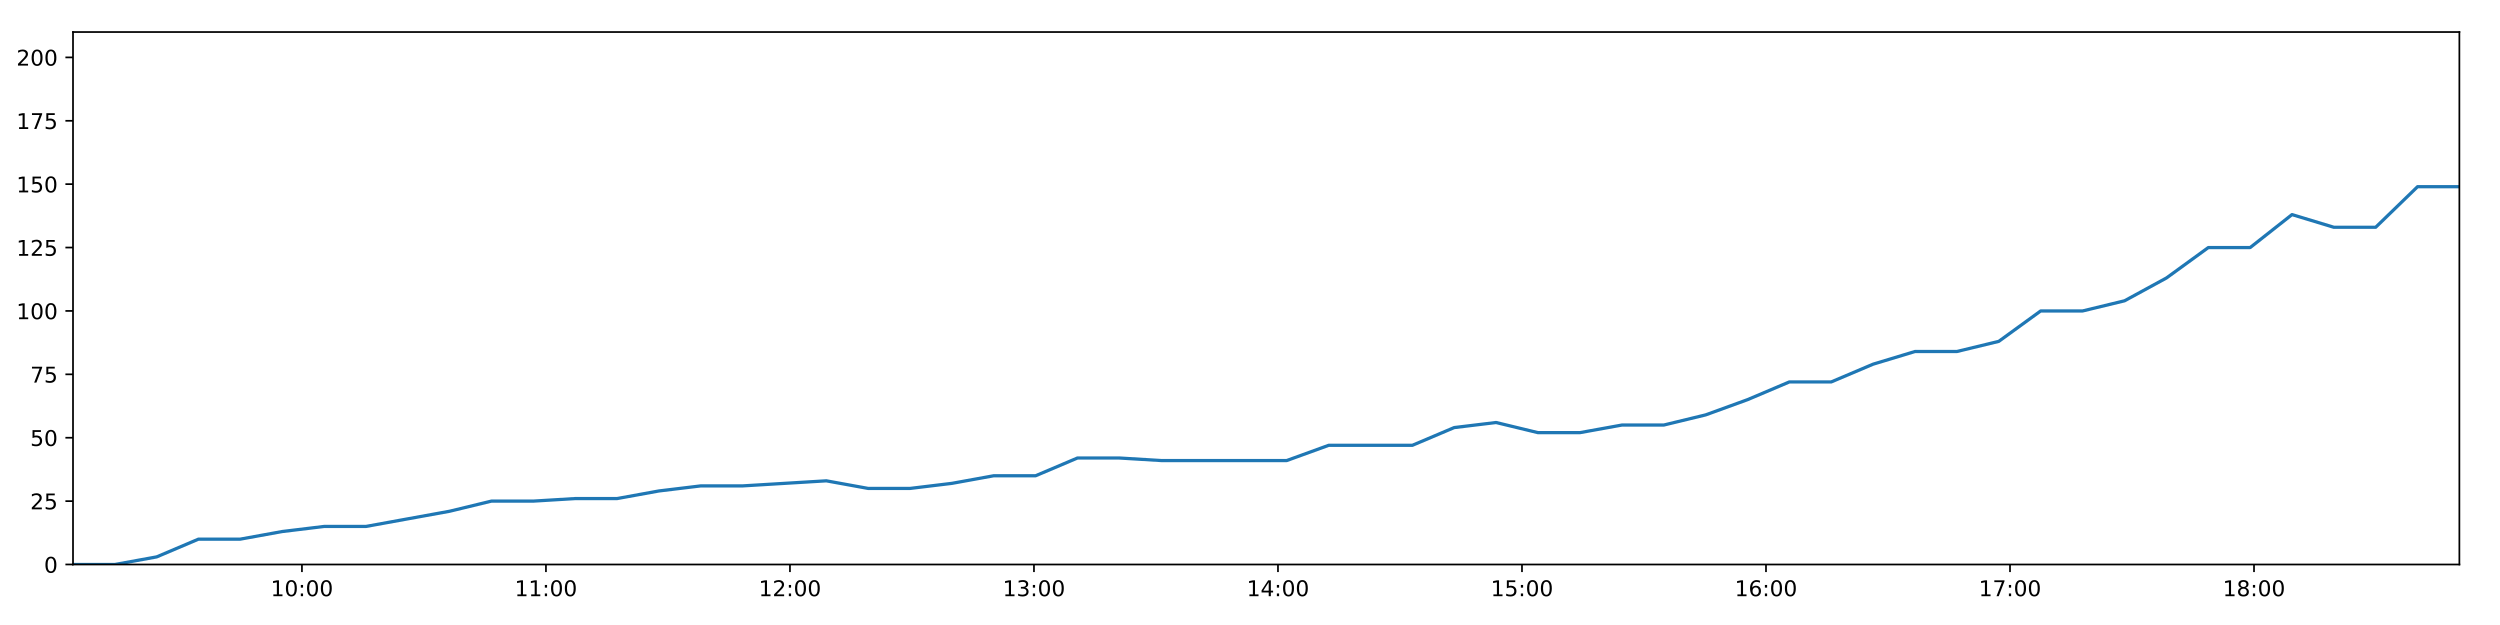
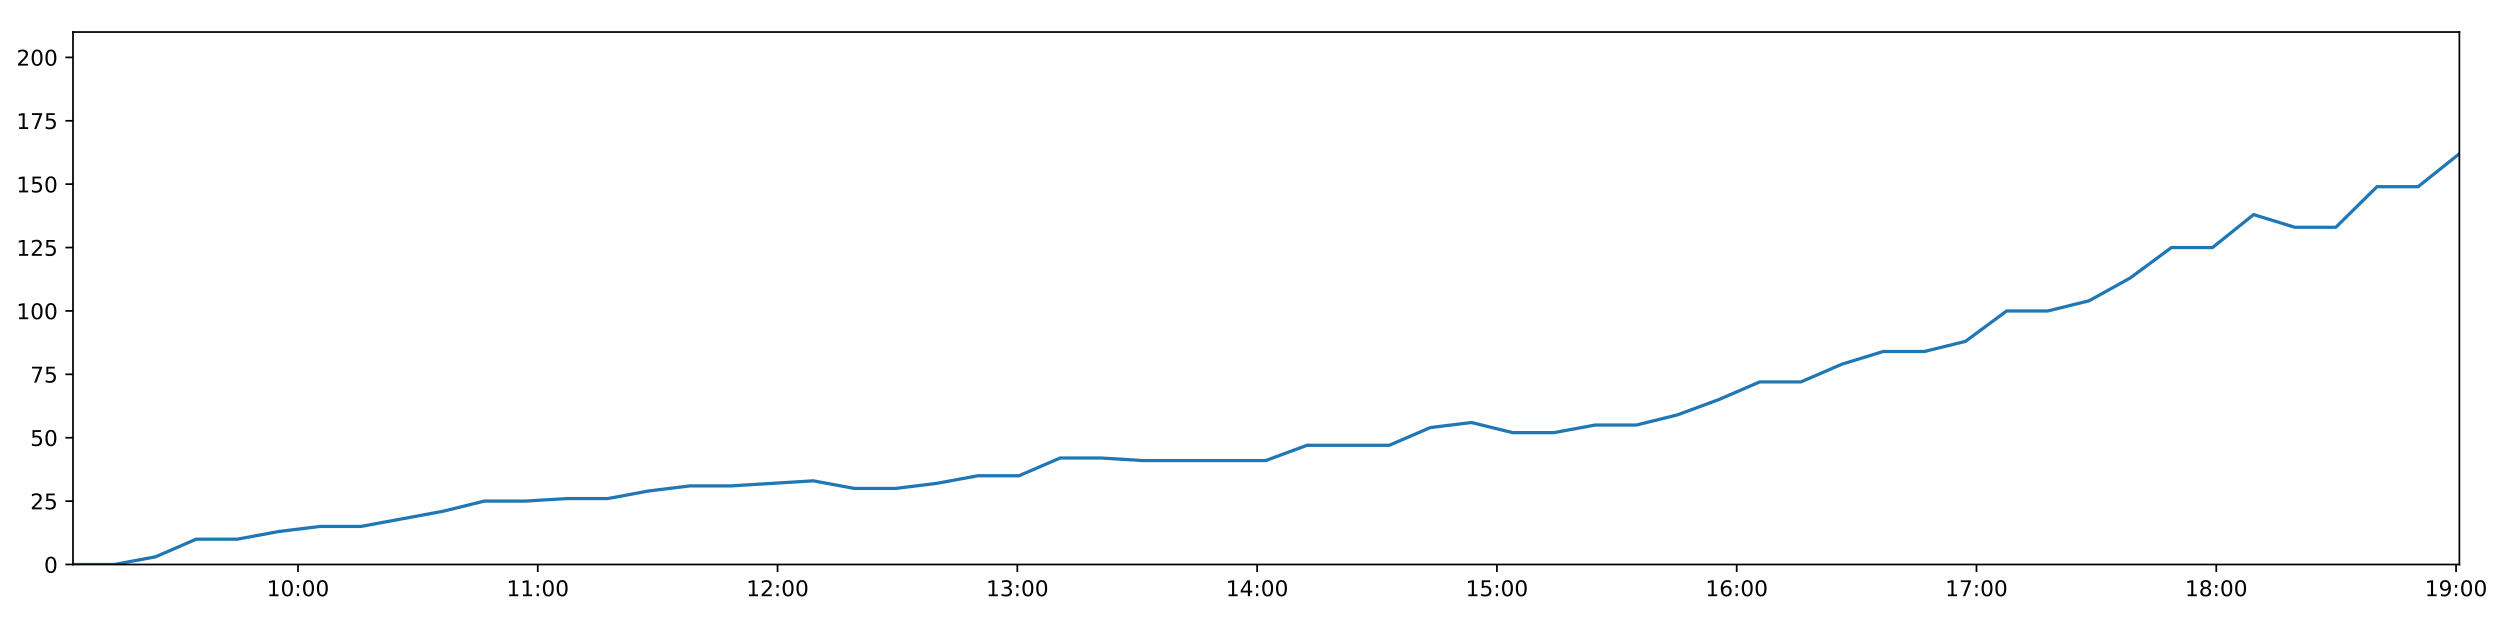
<svg xmlns="http://www.w3.org/2000/svg" xmlns:xlink="http://www.w3.org/1999/xlink" height="288pt" version="1.1" viewBox="0 0 1152 288" width="1152pt">
  <defs>
    <style type="text/css">
*{stroke-linecap:butt;stroke-linejoin:round;}
  </style>
  </defs>
  <g id="figure_1">
    <g id="patch_1">
      <path d="M 0 288  L 1152 288  L 1152 0  L 0 0  z " style="fill:#ffffff;" />
    </g>
    <g id="axes_1">
      <g id="patch_2">
        <path d="M 33.64 260.12  L 1133.28 260.12  L 1133.28 14.76  L 33.64 14.76  z " style="fill:#ffffff;" />
      </g>
      <g id="matplotlib.axis_1">
        <g id="xtick_1">
          <g id="line2d_1">
            <defs>
-               <path d="M 0 0  L 0 3.5  " id="m39fc14ffc7" style="stroke:#000000;stroke-width:0.8;" />
-             </defs>
-             <g>
-               <use style="stroke:#000000;stroke-width:0.8;" x="139.133" xlink:href="#m39fc14ffc7" y="260.12" />
+               <path d="M 0 0  L 0 3.5  " id="m7e3b0c832a" style="stroke:#000000;stroke-width:0.8;" />
+             </defs>
+             <g>
+               <use style="stroke:#000000;stroke-width:0.8;" x="137.307" xlink:href="#m7e3b0c832a" y="260.12" />
            </g>
          </g>
          <g id="text_1">
            <defs>
              <path d="M 12.406 8.297  L 28.516 8.297  L 28.516 63.922  L 10.984 60.406  L 10.984 69.391  L 28.422 72.906  L 38.281 72.906  L 38.281 8.297  L 54.391 8.297  L 54.391 0  L 12.406 0  z " id="DejaVuSans-49" />
              <path d="M 31.781 66.406  Q 24.172 66.406 20.328 58.906  Q 16.5 51.422 16.5 36.375  Q 16.5 21.391 20.328 13.891  Q 24.172 6.391 31.781 6.391  Q 39.453 6.391 43.281 13.891  Q 47.125 21.391 47.125 36.375  Q 47.125 51.422 43.281 58.906  Q 39.453 66.406 31.781 66.406  z M 31.781 74.219  Q 44.047 74.219 50.516 64.516  Q 56.984 54.828 56.984 36.375  Q 56.984 17.969 50.516 8.266  Q 44.047 -1.422 31.781 -1.422  Q 19.531 -1.422 13.062 8.266  Q 6.594 17.969 6.594 36.375  Q 6.594 54.828 13.062 64.516  Q 19.531 74.219 31.781 74.219  z " id="DejaVuSans-48" />
              <path d="M 11.719 12.406  L 22.016 12.406  L 22.016 0  L 11.719 0  z M 11.719 51.703  L 22.016 51.703  L 22.016 39.312  L 11.719 39.312  z " id="DejaVuSans-58" />
            </defs>
-             <g transform="translate(124.7231 274.7184)scale(0.1 -0.1)">
+             <g transform="translate(122.8977 274.7184)scale(0.1 -0.1)">
              <use xlink:href="#DejaVuSans-49" />
              <use x="63.623" xlink:href="#DejaVuSans-48" />
              <use x="127.246" xlink:href="#DejaVuSans-58" />
              <use x="160.938" xlink:href="#DejaVuSans-48" />
              <use x="224.561" xlink:href="#DejaVuSans-48" />
            </g>
          </g>
        </g>
        <g id="xtick_2">
          <g id="line2d_2">
            <g>
-               <use style="stroke:#000000;stroke-width:0.8;" x="251.572" xlink:href="#m39fc14ffc7" y="260.12" />
+               <use style="stroke:#000000;stroke-width:0.8;" x="247.801" xlink:href="#m7e3b0c832a" y="260.12" />
            </g>
          </g>
          <g id="text_2">
-             <g transform="translate(237.1626 274.7184)scale(0.1 -0.1)">
+             <g transform="translate(233.3915 274.7184)scale(0.1 -0.1)">
              <use xlink:href="#DejaVuSans-49" />
              <use x="63.623" xlink:href="#DejaVuSans-49" />
              <use x="127.246" xlink:href="#DejaVuSans-58" />
              <use x="160.938" xlink:href="#DejaVuSans-48" />
              <use x="224.561" xlink:href="#DejaVuSans-48" />
            </g>
          </g>
        </g>
        <g id="xtick_3">
          <g id="line2d_3">
            <g>
-               <use style="stroke:#000000;stroke-width:0.8;" x="364.011" xlink:href="#m39fc14ffc7" y="260.12" />
+               <use style="stroke:#000000;stroke-width:0.8;" x="358.295" xlink:href="#m7e3b0c832a" y="260.12" />
            </g>
          </g>
          <g id="text_3">
            <defs>
              <path d="M 19.188 8.297  L 53.609 8.297  L 53.609 0  L 7.328 0  L 7.328 8.297  Q 12.938 14.109 22.625 23.891  Q 32.328 33.688 34.812 36.531  Q 39.547 41.844 41.422 45.531  Q 43.312 49.219 43.312 52.781  Q 43.312 58.594 39.234 62.25  Q 35.156 65.922 28.609 65.922  Q 23.969 65.922 18.812 64.312  Q 13.672 62.703 7.812 59.422  L 7.812 69.391  Q 13.766 71.781 18.938 73  Q 24.125 74.219 28.422 74.219  Q 39.75 74.219 46.484 68.547  Q 53.219 62.891 53.219 53.422  Q 53.219 48.922 51.531 44.891  Q 49.859 40.875 45.406 35.406  Q 44.188 33.984 37.641 27.219  Q 31.109 20.453 19.188 8.297  z " id="DejaVuSans-50" />
            </defs>
-             <g transform="translate(349.6021 274.7184)scale(0.1 -0.1)">
+             <g transform="translate(343.8854 274.7184)scale(0.1 -0.1)">
              <use xlink:href="#DejaVuSans-49" />
              <use x="63.623" xlink:href="#DejaVuSans-50" />
              <use x="127.246" xlink:href="#DejaVuSans-58" />
              <use x="160.938" xlink:href="#DejaVuSans-48" />
              <use x="224.561" xlink:href="#DejaVuSans-48" />
            </g>
          </g>
        </g>
        <g id="xtick_4">
          <g id="line2d_4">
            <g>
-               <use style="stroke:#000000;stroke-width:0.8;" x="476.451" xlink:href="#m39fc14ffc7" y="260.12" />
+               <use style="stroke:#000000;stroke-width:0.8;" x="468.789" xlink:href="#m7e3b0c832a" y="260.12" />
            </g>
          </g>
          <g id="text_4">
            <defs>
              <path d="M 40.578 39.312  Q 47.656 37.797 51.625 33  Q 55.609 28.219 55.609 21.188  Q 55.609 10.406 48.188 4.484  Q 40.766 -1.422 27.094 -1.422  Q 22.516 -1.422 17.656 -0.516  Q 12.797 0.391 7.625 2.203  L 7.625 11.719  Q 11.719 9.328 16.594 8.109  Q 21.484 6.891 26.812 6.891  Q 36.078 6.891 40.938 10.547  Q 45.797 14.203 45.797 21.188  Q 45.797 27.641 41.281 31.266  Q 36.766 34.906 28.719 34.906  L 20.219 34.906  L 20.219 43.016  L 29.109 43.016  Q 36.375 43.016 40.234 45.922  Q 44.094 48.828 44.094 54.297  Q 44.094 59.906 40.109 62.906  Q 36.141 65.922 28.719 65.922  Q 24.656 65.922 20.016 65.031  Q 15.375 64.156 9.812 62.312  L 9.812 71.094  Q 15.438 72.656 20.344 73.438  Q 25.25 74.219 29.594 74.219  Q 40.828 74.219 47.359 69.109  Q 53.906 64.016 53.906 55.328  Q 53.906 49.266 50.438 45.094  Q 46.969 40.922 40.578 39.312  z " id="DejaVuSans-51" />
            </defs>
-             <g transform="translate(462.0416 274.7184)scale(0.1 -0.1)">
+             <g transform="translate(454.3792 274.7184)scale(0.1 -0.1)">
              <use xlink:href="#DejaVuSans-49" />
              <use x="63.623" xlink:href="#DejaVuSans-51" />
              <use x="127.246" xlink:href="#DejaVuSans-58" />
              <use x="160.938" xlink:href="#DejaVuSans-48" />
              <use x="224.561" xlink:href="#DejaVuSans-48" />
            </g>
          </g>
        </g>
        <g id="xtick_5">
          <g id="line2d_5">
            <g>
-               <use style="stroke:#000000;stroke-width:0.8;" x="588.89" xlink:href="#m39fc14ffc7" y="260.12" />
+               <use style="stroke:#000000;stroke-width:0.8;" x="579.282" xlink:href="#m7e3b0c832a" y="260.12" />
            </g>
          </g>
          <g id="text_5">
            <defs>
              <path d="M 37.797 64.312  L 12.891 25.391  L 37.797 25.391  z M 35.203 72.906  L 47.609 72.906  L 47.609 25.391  L 58.016 25.391  L 58.016 17.188  L 47.609 17.188  L 47.609 0  L 37.797 0  L 37.797 17.188  L 4.891 17.188  L 4.891 26.703  z " id="DejaVuSans-52" />
            </defs>
-             <g transform="translate(574.4811 274.7184)scale(0.1 -0.1)">
+             <g transform="translate(564.873 274.7184)scale(0.1 -0.1)">
              <use xlink:href="#DejaVuSans-49" />
              <use x="63.623" xlink:href="#DejaVuSans-52" />
              <use x="127.246" xlink:href="#DejaVuSans-58" />
              <use x="160.938" xlink:href="#DejaVuSans-48" />
              <use x="224.561" xlink:href="#DejaVuSans-48" />
            </g>
          </g>
        </g>
        <g id="xtick_6">
          <g id="line2d_6">
            <g>
-               <use style="stroke:#000000;stroke-width:0.8;" x="701.33" xlink:href="#m39fc14ffc7" y="260.12" />
+               <use style="stroke:#000000;stroke-width:0.8;" x="689.776" xlink:href="#m7e3b0c832a" y="260.12" />
            </g>
          </g>
          <g id="text_6">
            <defs>
              <path d="M 10.797 72.906  L 49.516 72.906  L 49.516 64.594  L 19.828 64.594  L 19.828 46.734  Q 21.969 47.469 24.109 47.828  Q 26.266 48.188 28.422 48.188  Q 40.625 48.188 47.75 41.5  Q 54.891 34.812 54.891 23.391  Q 54.891 11.625 47.562 5.094  Q 40.234 -1.422 26.906 -1.422  Q 22.312 -1.422 17.547 -0.641  Q 12.797 0.141 7.719 1.703  L 7.719 11.625  Q 12.109 9.234 16.797 8.062  Q 21.484 6.891 26.703 6.891  Q 35.156 6.891 40.078 11.328  Q 45.016 15.766 45.016 23.391  Q 45.016 31 40.078 35.438  Q 35.156 39.891 26.703 39.891  Q 22.75 39.891 18.812 39.016  Q 14.891 38.141 10.797 36.281  z " id="DejaVuSans-53" />
            </defs>
-             <g transform="translate(686.9206 274.7184)scale(0.1 -0.1)">
+             <g transform="translate(675.3669 274.7184)scale(0.1 -0.1)">
              <use xlink:href="#DejaVuSans-49" />
              <use x="63.623" xlink:href="#DejaVuSans-53" />
              <use x="127.246" xlink:href="#DejaVuSans-58" />
              <use x="160.938" xlink:href="#DejaVuSans-48" />
              <use x="224.561" xlink:href="#DejaVuSans-48" />
            </g>
          </g>
        </g>
        <g id="xtick_7">
          <g id="line2d_7">
            <g>
-               <use style="stroke:#000000;stroke-width:0.8;" x="813.769" xlink:href="#m39fc14ffc7" y="260.12" />
+               <use style="stroke:#000000;stroke-width:0.8;" x="800.27" xlink:href="#m7e3b0c832a" y="260.12" />
            </g>
          </g>
          <g id="text_7">
            <defs>
              <path d="M 33.016 40.375  Q 26.375 40.375 22.484 35.828  Q 18.609 31.297 18.609 23.391  Q 18.609 15.531 22.484 10.953  Q 26.375 6.391 33.016 6.391  Q 39.656 6.391 43.531 10.953  Q 47.406 15.531 47.406 23.391  Q 47.406 31.297 43.531 35.828  Q 39.656 40.375 33.016 40.375  z M 52.594 71.297  L 52.594 62.312  Q 48.875 64.062 45.094 64.984  Q 41.312 65.922 37.594 65.922  Q 27.828 65.922 22.672 59.328  Q 17.531 52.734 16.797 39.406  Q 19.672 43.656 24.016 45.922  Q 28.375 48.188 33.594 48.188  Q 44.578 48.188 50.953 41.516  Q 57.328 34.859 57.328 23.391  Q 57.328 12.156 50.688 5.359  Q 44.047 -1.422 33.016 -1.422  Q 20.359 -1.422 13.672 8.266  Q 6.984 17.969 6.984 36.375  Q 6.984 53.656 15.188 63.938  Q 23.391 74.219 37.203 74.219  Q 40.922 74.219 44.703 73.484  Q 48.484 72.75 52.594 71.297  z " id="DejaVuSans-54" />
            </defs>
-             <g transform="translate(799.3601 274.7184)scale(0.1 -0.1)">
+             <g transform="translate(785.8607 274.7184)scale(0.1 -0.1)">
              <use xlink:href="#DejaVuSans-49" />
              <use x="63.623" xlink:href="#DejaVuSans-54" />
              <use x="127.246" xlink:href="#DejaVuSans-58" />
              <use x="160.938" xlink:href="#DejaVuSans-48" />
              <use x="224.561" xlink:href="#DejaVuSans-48" />
            </g>
          </g>
        </g>
        <g id="xtick_8">
          <g id="line2d_8">
            <g>
-               <use style="stroke:#000000;stroke-width:0.8;" x="926.209" xlink:href="#m39fc14ffc7" y="260.12" />
+               <use style="stroke:#000000;stroke-width:0.8;" x="910.764" xlink:href="#m7e3b0c832a" y="260.12" />
            </g>
          </g>
          <g id="text_8">
            <defs>
              <path d="M 8.203 72.906  L 55.078 72.906  L 55.078 68.703  L 28.609 0  L 18.312 0  L 43.219 64.594  L 8.203 64.594  z " id="DejaVuSans-55" />
            </defs>
-             <g transform="translate(911.7996 274.7184)scale(0.1 -0.1)">
+             <g transform="translate(896.3546 274.7184)scale(0.1 -0.1)">
              <use xlink:href="#DejaVuSans-49" />
              <use x="63.623" xlink:href="#DejaVuSans-55" />
              <use x="127.246" xlink:href="#DejaVuSans-58" />
              <use x="160.938" xlink:href="#DejaVuSans-48" />
              <use x="224.561" xlink:href="#DejaVuSans-48" />
            </g>
          </g>
        </g>
        <g id="xtick_9">
          <g id="line2d_9">
            <g>
-               <use style="stroke:#000000;stroke-width:0.8;" x="1038.648" xlink:href="#m39fc14ffc7" y="260.12" />
+               <use style="stroke:#000000;stroke-width:0.8;" x="1021.258" xlink:href="#m7e3b0c832a" y="260.12" />
            </g>
          </g>
          <g id="text_9">
            <defs>
              <path d="M 31.781 34.625  Q 24.75 34.625 20.719 30.859  Q 16.703 27.094 16.703 20.516  Q 16.703 13.922 20.719 10.156  Q 24.75 6.391 31.781 6.391  Q 38.812 6.391 42.859 10.172  Q 46.922 13.969 46.922 20.516  Q 46.922 27.094 42.891 30.859  Q 38.875 34.625 31.781 34.625  z M 21.922 38.812  Q 15.578 40.375 12.031 44.719  Q 8.5 49.078 8.5 55.328  Q 8.5 64.062 14.719 69.141  Q 20.953 74.219 31.781 74.219  Q 42.672 74.219 48.875 69.141  Q 55.078 64.062 55.078 55.328  Q 55.078 49.078 51.531 44.719  Q 48 40.375 41.703 38.812  Q 48.828 37.156 52.797 32.312  Q 56.781 27.484 56.781 20.516  Q 56.781 9.906 50.312 4.234  Q 43.844 -1.422 31.781 -1.422  Q 19.734 -1.422 13.25 4.234  Q 6.781 9.906 6.781 20.516  Q 6.781 27.484 10.781 32.312  Q 14.797 37.156 21.922 38.812  z M 18.312 54.391  Q 18.312 48.734 21.844 45.562  Q 25.391 42.391 31.781 42.391  Q 38.141 42.391 41.719 45.562  Q 45.312 48.734 45.312 54.391  Q 45.312 60.062 41.719 63.234  Q 38.141 66.406 31.781 66.406  Q 25.391 66.406 21.844 63.234  Q 18.312 60.062 18.312 54.391  z " id="DejaVuSans-56" />
            </defs>
-             <g transform="translate(1024.239 274.7184)scale(0.1 -0.1)">
+             <g transform="translate(1006.848 274.7184)scale(0.1 -0.1)">
              <use xlink:href="#DejaVuSans-49" />
              <use x="63.623" xlink:href="#DejaVuSans-56" />
+               <use x="127.246" xlink:href="#DejaVuSans-58" />
+               <use x="160.938" xlink:href="#DejaVuSans-48" />
+               <use x="224.561" xlink:href="#DejaVuSans-48" />
+             </g>
+           </g>
+         </g>
+         <g id="xtick_10">
+           <g id="line2d_10">
+             <g>
+               <use style="stroke:#000000;stroke-width:0.8;" x="1131.752" xlink:href="#m7e3b0c832a" y="260.12" />
+             </g>
+           </g>
+           <g id="text_10">
+             <defs>
+               <path d="M 10.984 1.516  L 10.984 10.5  Q 14.703 8.734 18.5 7.812  Q 22.312 6.891 25.984 6.891  Q 35.75 6.891 40.891 13.453  Q 46.047 20.016 46.781 33.406  Q 43.953 29.203 39.594 26.953  Q 35.25 24.703 29.984 24.703  Q 19.047 24.703 12.672 31.312  Q 6.297 37.938 6.297 49.422  Q 6.297 60.641 12.938 67.422  Q 19.578 74.219 30.609 74.219  Q 43.266 74.219 49.922 64.516  Q 56.594 54.828 56.594 36.375  Q 56.594 19.141 48.406 8.859  Q 40.234 -1.422 26.422 -1.422  Q 22.703 -1.422 18.891 -0.688  Q 15.094 0.047 10.984 1.516  z M 30.609 32.422  Q 37.25 32.422 41.125 36.953  Q 45.016 41.5 45.016 49.422  Q 45.016 57.281 41.125 61.844  Q 37.25 66.406 30.609 66.406  Q 23.969 66.406 20.094 61.844  Q 16.219 57.281 16.219 49.422  Q 16.219 41.5 20.094 36.953  Q 23.969 32.422 30.609 32.422  z " id="DejaVuSans-57" />
+             </defs>
+             <g transform="translate(1117.342 274.7184)scale(0.1 -0.1)">
+               <use xlink:href="#DejaVuSans-49" />
+               <use x="63.623" xlink:href="#DejaVuSans-57" />
              <use x="127.246" xlink:href="#DejaVuSans-58" />
              <use x="160.938" xlink:href="#DejaVuSans-48" />
              <use x="224.561" xlink:href="#DejaVuSans-48" />
            </g>
          </g>
        </g>
      </g>
      <g id="matplotlib.axis_2">
        <g id="ytick_1">
-           <g id="line2d_10">
-             <defs>
-               <path d="M 0 0  L -3.5 0  " id="mbcb9cf75e2" style="stroke:#000000;stroke-width:0.8;" />
-             </defs>
-             <g>
-               <use style="stroke:#000000;stroke-width:0.8;" x="33.64" xlink:href="#mbcb9cf75e2" y="260.12" />
-             </g>
-           </g>
-           <g id="text_10">
+           <g id="line2d_11">
+             <defs>
+               <path d="M 0 0  L -3.5 0  " id="m534e2b3104" style="stroke:#000000;stroke-width:0.8;" />
+             </defs>
+             <g>
+               <use style="stroke:#000000;stroke-width:0.8;" x="33.64" xlink:href="#m534e2b3104" y="260.12" />
+             </g>
+           </g>
+           <g id="text_11">
            <g transform="translate(20.2775 263.9192)scale(0.1 -0.1)">
              <use xlink:href="#DejaVuSans-48" />
            </g>
          </g>
        </g>
        <g id="ytick_2">
-           <g id="line2d_11">
-             <g>
-               <use style="stroke:#000000;stroke-width:0.8;" x="33.64" xlink:href="#mbcb9cf75e2" y="230.91" />
-             </g>
-           </g>
-           <g id="text_11">
+           <g id="line2d_12">
+             <g>
+               <use style="stroke:#000000;stroke-width:0.8;" x="33.64" xlink:href="#m534e2b3104" y="230.91" />
+             </g>
+           </g>
+           <g id="text_12">
            <g transform="translate(13.915 234.7097)scale(0.1 -0.1)">
              <use xlink:href="#DejaVuSans-50" />
              <use x="63.623" xlink:href="#DejaVuSans-53" />
            </g>
          </g>
        </g>
        <g id="ytick_3">
-           <g id="line2d_12">
-             <g>
-               <use style="stroke:#000000;stroke-width:0.8;" x="33.64" xlink:href="#mbcb9cf75e2" y="201.701" />
-             </g>
-           </g>
-           <g id="text_12">
+           <g id="line2d_13">
+             <g>
+               <use style="stroke:#000000;stroke-width:0.8;" x="33.64" xlink:href="#m534e2b3104" y="201.701" />
+             </g>
+           </g>
+           <g id="text_13">
            <g transform="translate(13.915 205.5002)scale(0.1 -0.1)">
              <use xlink:href="#DejaVuSans-53" />
              <use x="63.623" xlink:href="#DejaVuSans-48" />
            </g>
          </g>
        </g>
        <g id="ytick_4">
-           <g id="line2d_13">
-             <g>
-               <use style="stroke:#000000;stroke-width:0.8;" x="33.64" xlink:href="#mbcb9cf75e2" y="172.491" />
-             </g>
-           </g>
-           <g id="text_13">
+           <g id="line2d_14">
+             <g>
+               <use style="stroke:#000000;stroke-width:0.8;" x="33.64" xlink:href="#m534e2b3104" y="172.491" />
+             </g>
+           </g>
+           <g id="text_14">
            <g transform="translate(13.915 176.2906)scale(0.1 -0.1)">
              <use xlink:href="#DejaVuSans-55" />
              <use x="63.623" xlink:href="#DejaVuSans-53" />
            </g>
          </g>
        </g>
        <g id="ytick_5">
-           <g id="line2d_14">
-             <g>
-               <use style="stroke:#000000;stroke-width:0.8;" x="33.64" xlink:href="#mbcb9cf75e2" y="143.282" />
-             </g>
-           </g>
-           <g id="text_14">
+           <g id="line2d_15">
+             <g>
+               <use style="stroke:#000000;stroke-width:0.8;" x="33.64" xlink:href="#m534e2b3104" y="143.282" />
+             </g>
+           </g>
+           <g id="text_15">
            <g transform="translate(7.5525 147.0811)scale(0.1 -0.1)">
              <use xlink:href="#DejaVuSans-49" />
              <use x="63.623" xlink:href="#DejaVuSans-48" />
              <use x="127.246" xlink:href="#DejaVuSans-48" />
            </g>
          </g>
        </g>
        <g id="ytick_6">
-           <g id="line2d_15">
-             <g>
-               <use style="stroke:#000000;stroke-width:0.8;" x="33.64" xlink:href="#mbcb9cf75e2" y="114.072" />
-             </g>
-           </g>
-           <g id="text_15">
+           <g id="line2d_16">
+             <g>
+               <use style="stroke:#000000;stroke-width:0.8;" x="33.64" xlink:href="#m534e2b3104" y="114.072" />
+             </g>
+           </g>
+           <g id="text_16">
            <g transform="translate(7.5525 117.8716)scale(0.1 -0.1)">
              <use xlink:href="#DejaVuSans-49" />
              <use x="63.623" xlink:href="#DejaVuSans-50" />
              <use x="127.246" xlink:href="#DejaVuSans-53" />
            </g>
          </g>
        </g>
        <g id="ytick_7">
-           <g id="line2d_16">
-             <g>
-               <use style="stroke:#000000;stroke-width:0.8;" x="33.64" xlink:href="#mbcb9cf75e2" y="84.863" />
-             </g>
-           </g>
-           <g id="text_16">
+           <g id="line2d_17">
+             <g>
+               <use style="stroke:#000000;stroke-width:0.8;" x="33.64" xlink:href="#m534e2b3104" y="84.863" />
+             </g>
+           </g>
+           <g id="text_17">
            <g transform="translate(7.5525 88.66208)scale(0.1 -0.1)">
              <use xlink:href="#DejaVuSans-49" />
              <use x="63.623" xlink:href="#DejaVuSans-53" />
              <use x="127.246" xlink:href="#DejaVuSans-48" />
            </g>
          </g>
        </g>
        <g id="ytick_8">
-           <g id="line2d_17">
-             <g>
-               <use style="stroke:#000000;stroke-width:0.8;" x="33.64" xlink:href="#mbcb9cf75e2" y="55.653" />
-             </g>
-           </g>
-           <g id="text_17">
+           <g id="line2d_18">
+             <g>
+               <use style="stroke:#000000;stroke-width:0.8;" x="33.64" xlink:href="#m534e2b3104" y="55.653" />
+             </g>
+           </g>
+           <g id="text_18">
            <g transform="translate(7.5525 59.45255)scale(0.1 -0.1)">
              <use xlink:href="#DejaVuSans-49" />
              <use x="63.623" xlink:href="#DejaVuSans-55" />
              <use x="127.246" xlink:href="#DejaVuSans-53" />
            </g>
          </g>
        </g>
        <g id="ytick_9">
-           <g id="line2d_18">
-             <g>
-               <use style="stroke:#000000;stroke-width:0.8;" x="33.64" xlink:href="#mbcb9cf75e2" y="26.444" />
-             </g>
-           </g>
-           <g id="text_18">
+           <g id="line2d_19">
+             <g>
+               <use style="stroke:#000000;stroke-width:0.8;" x="33.64" xlink:href="#m534e2b3104" y="26.444" />
+             </g>
+           </g>
+           <g id="text_19">
            <g transform="translate(7.5525 30.24303)scale(0.1 -0.1)">
              <use xlink:href="#DejaVuSans-50" />
              <use x="63.623" xlink:href="#DejaVuSans-48" />
              <use x="127.246" xlink:href="#DejaVuSans-48" />
            </g>
          </g>
        </g>
      </g>
-       <g id="line2d_19">
-         <path clip-path="url(#pa6d1712f47)" d="M 33.64 260.12  L 52.924 260.12  L 72.189 256.615  L 91.45 248.436  L 110.719 248.436  L 130.027 244.931  L 149.303 242.594  L 168.58 242.594  L 187.868 239.089  L 207.17 235.584  L 226.464 230.91  L 245.779 230.91  L 265.05 229.742  L 284.332 229.742  L 303.602 226.237  L 322.917 223.9  L 342.201 223.9  L 361.486 222.732  L 380.772 221.563  L 400.052 225.069  L 419.351 225.069  L 438.63 222.732  L 457.921 219.227  L 477.207 219.227  L 496.493 211.048  L 515.777 211.048  L 535.056 212.216  L 554.329 212.216  L 573.604 212.216  L 592.931 212.216  L 612.232 205.206  L 631.494 205.206  L 650.798 205.206  L 670.096 197.027  L 689.395 194.691  L 708.699 199.364  L 728.002 199.364  L 747.392 195.859  L 766.674 195.859  L 785.948 191.186  L 805.236 184.175  L 824.519 175.997  L 843.82 175.997  L 863.108 167.818  L 882.42 161.976  L 901.721 161.976  L 921.035 157.302  L 940.346 143.282  L 959.677 143.282  L 978.989 138.608  L 998.291 128.093  L 1017.596 114.072  L 1036.882 114.072  L 1056.158 98.883  L 1075.43 104.725  L 1094.711 104.725  L 1114.003 86.031  L 1133.28 86.031  " style="fill:none;stroke:#1f77b4;stroke-linecap:square;stroke-width:1.5;" />
+       <g id="line2d_20">
+         <path clip-path="url(#p7bd591aded)" d="M 33.64 260.12  L 52.59 260.12  L 71.522 256.615  L 90.45 248.436  L 109.386 248.436  L 128.359 244.931  L 147.302 242.594  L 166.245 242.594  L 185.2 239.089  L 204.167 235.584  L 223.127 230.91  L 242.108 230.91  L 261.046 229.742  L 279.994 229.742  L 298.93 226.237  L 317.911 223.9  L 336.861 223.9  L 355.813 222.732  L 374.765 221.563  L 393.712 225.069  L 412.677 225.069  L 431.622 222.732  L 450.579 219.227  L 469.531 219.227  L 488.484 211.048  L 507.434 211.048  L 526.379 212.216  L 545.319 212.216  L 564.261 212.216  L 583.253 212.216  L 602.22 205.206  L 621.149 205.206  L 640.118 205.206  L 659.083 197.027  L 678.048 194.691  L 697.018 199.364  L 715.987 199.364  L 735.041 195.859  L 753.989 195.859  L 772.93 191.186  L 791.884 184.175  L 810.834 175.997  L 829.801 175.997  L 848.755 167.818  L 867.733 161.976  L 886.7 161.976  L 905.679 157.302  L 924.656 143.282  L 943.653 143.282  L 962.63 138.608  L 981.599 128.093  L 1000.569 114.072  L 1019.522 114.072  L 1038.464 98.883  L 1057.403 104.725  L 1076.35 104.725  L 1095.309 86.031  L 1114.252 86.031  L 1133.28 70.842  " style="fill:none;stroke:#1f77b4;stroke-linecap:square;stroke-width:1.5;" />
      </g>
      <g id="patch_3">
        <path d="M 33.64 260.12  L 33.64 14.76  " style="fill:none;stroke:#000000;stroke-linecap:square;stroke-linejoin:miter;stroke-width:0.8;" />
      </g>
      <g id="patch_4">
        <path d="M 1133.28 260.12  L 1133.28 14.76  " style="fill:none;stroke:#000000;stroke-linecap:square;stroke-linejoin:miter;stroke-width:0.8;" />
      </g>
      <g id="patch_5">
        <path d="M 33.64 260.12  L 1133.28 260.12  " style="fill:none;stroke:#000000;stroke-linecap:square;stroke-linejoin:miter;stroke-width:0.8;" />
      </g>
      <g id="patch_6">
        <path d="M 33.64 14.76  L 1133.28 14.76  " style="fill:none;stroke:#000000;stroke-linecap:square;stroke-linejoin:miter;stroke-width:0.8;" />
      </g>
    </g>
  </g>
  <defs>
-     <clipPath id="pa6d1712f47">
+     <clipPath id="p7bd591aded">
      <rect height="245.36" width="1099.64" x="33.64" y="14.76" />
    </clipPath>
  </defs>
</svg>
